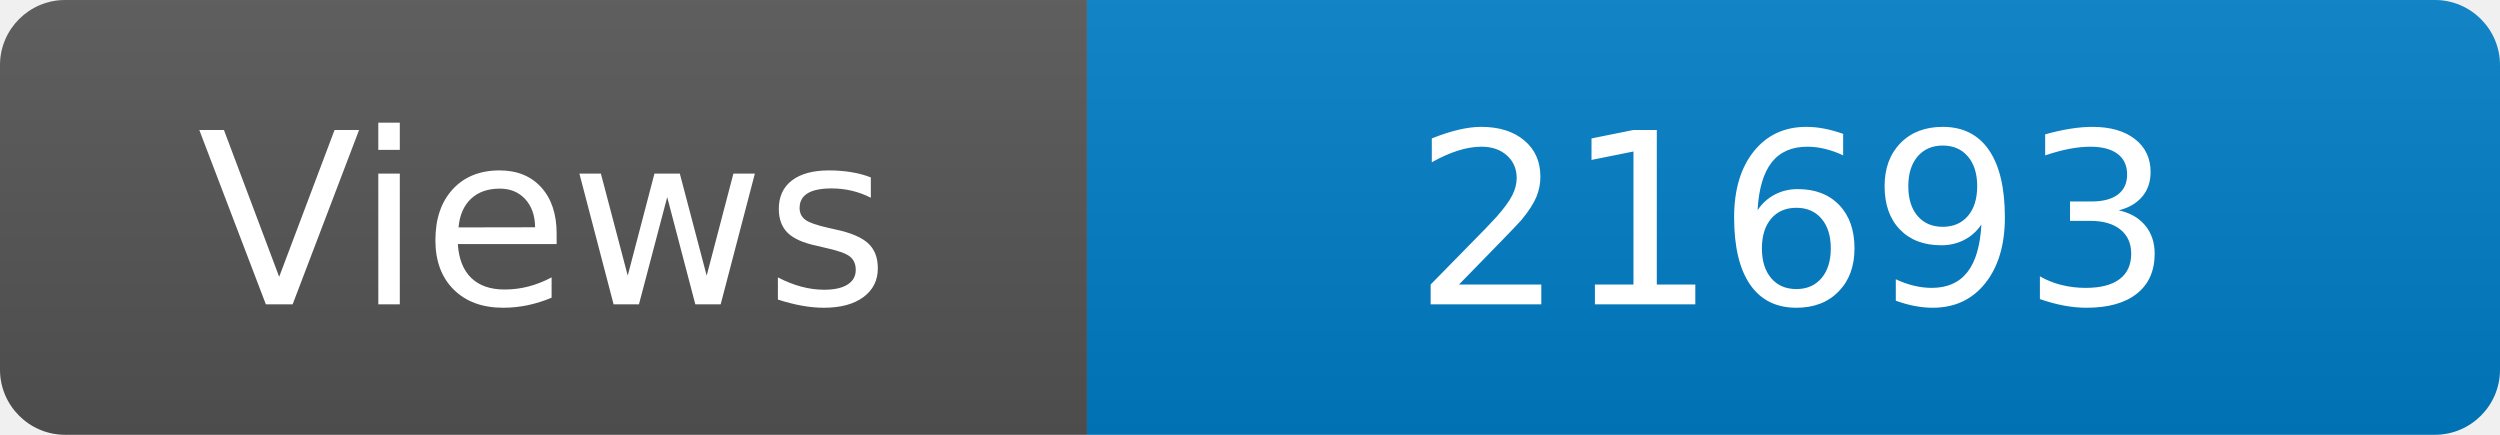
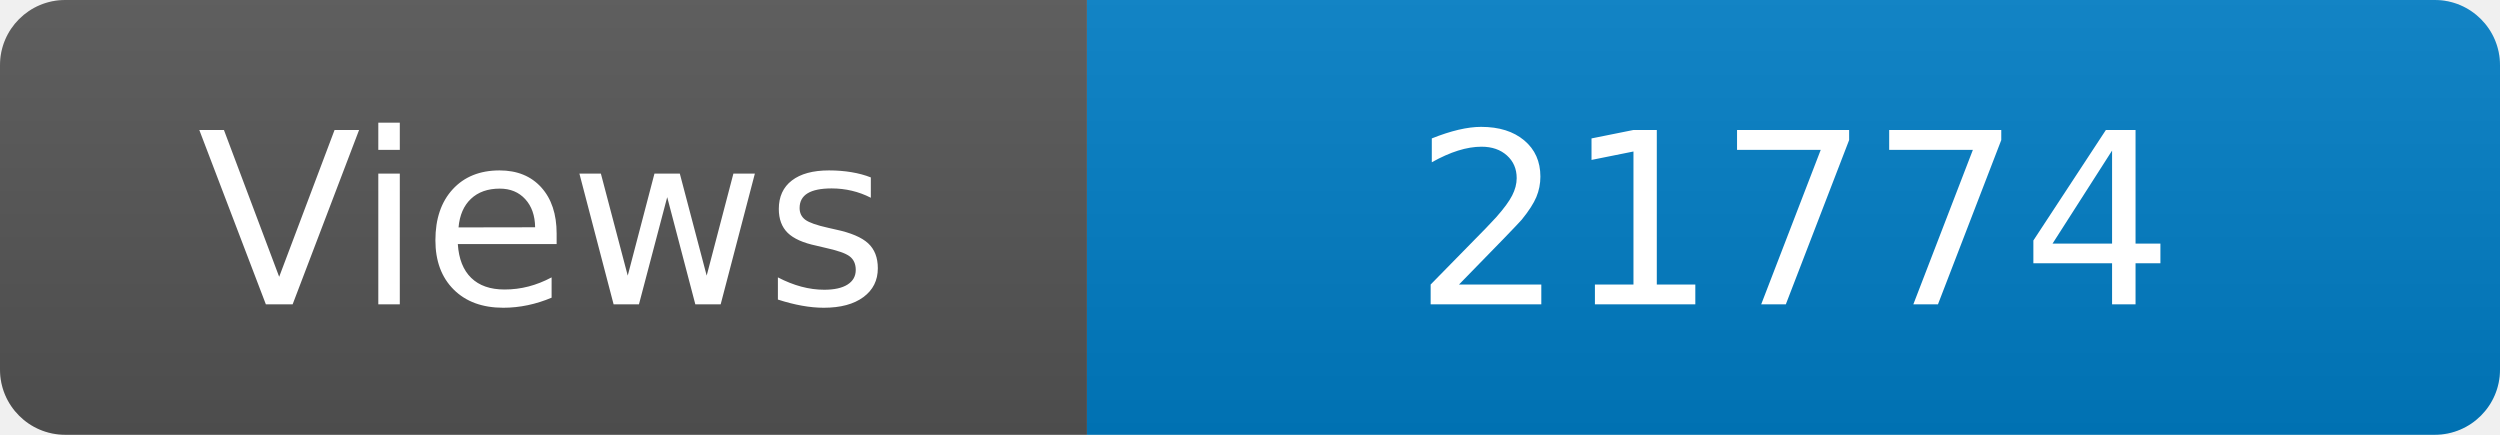
<svg xmlns="http://www.w3.org/2000/svg" width="115" height="20" role="img" aria-label="Maintained?: yes">
  <linearGradient id="s" x2="0" y2="100%">
    <stop offset="0" stop-color="#bbb" stop-opacity=".1" />
    <stop offset="1" stop-opacity=".1" />
  </linearGradient>
  <clipPath id="r">
    <rect width="115" height="20" rx="3" fill="#fff" />
  </clipPath>
  <g clip-path="url(#r)">
    <rect width="50" height="20" fill="#555" />
    <rect x="50" width="160" height="20" fill="#007ec6" />
    <rect width="115" height="20" fill="url(#s)" />
  </g>
  <g fill="#fff" text-anchor="middle" font-family="Verdana,Geneva,DejaVu Sans,sans-serif" font-size="110">
    <text x="250" y="140" transform="scale(.1)" fill="#fff">Views</text>
-     <text x="825" y="140" transform="scale(.1)" fill="#fff">21693</text>
+     <text x="825" y="140" transform="scale(.1)" fill="#fff">21774</text>
  </g>
</svg>
